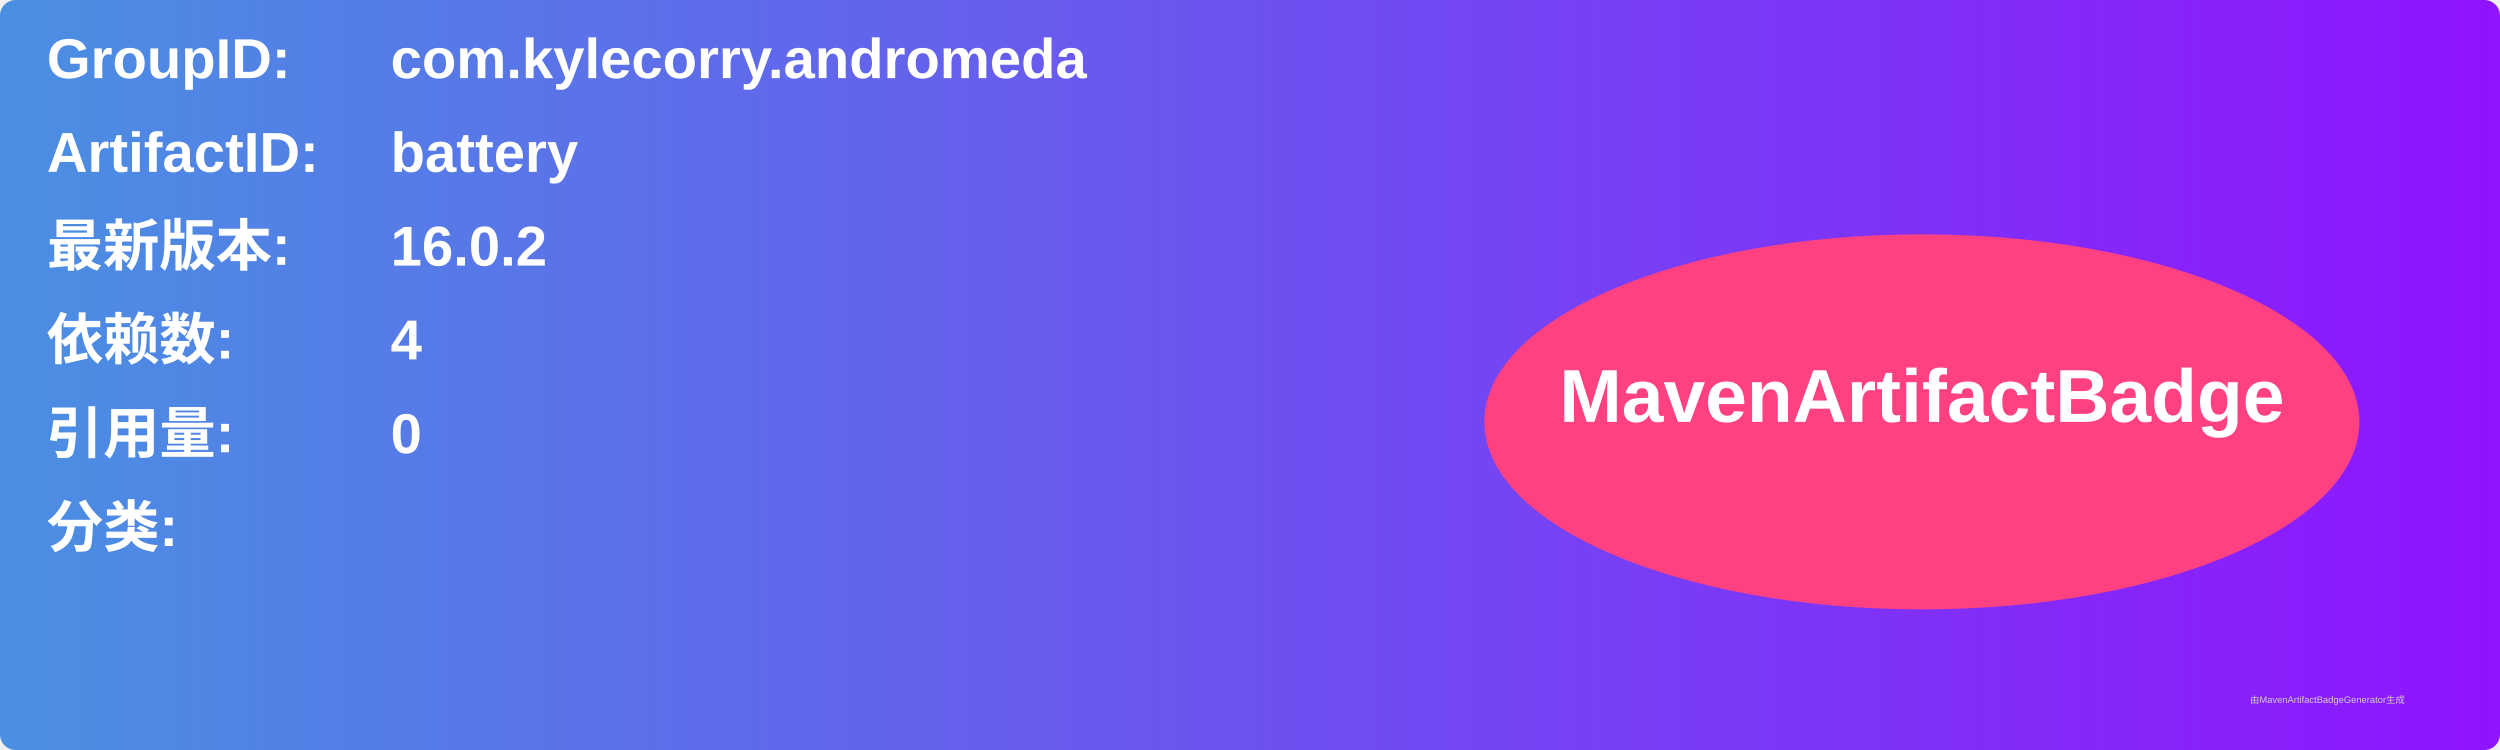
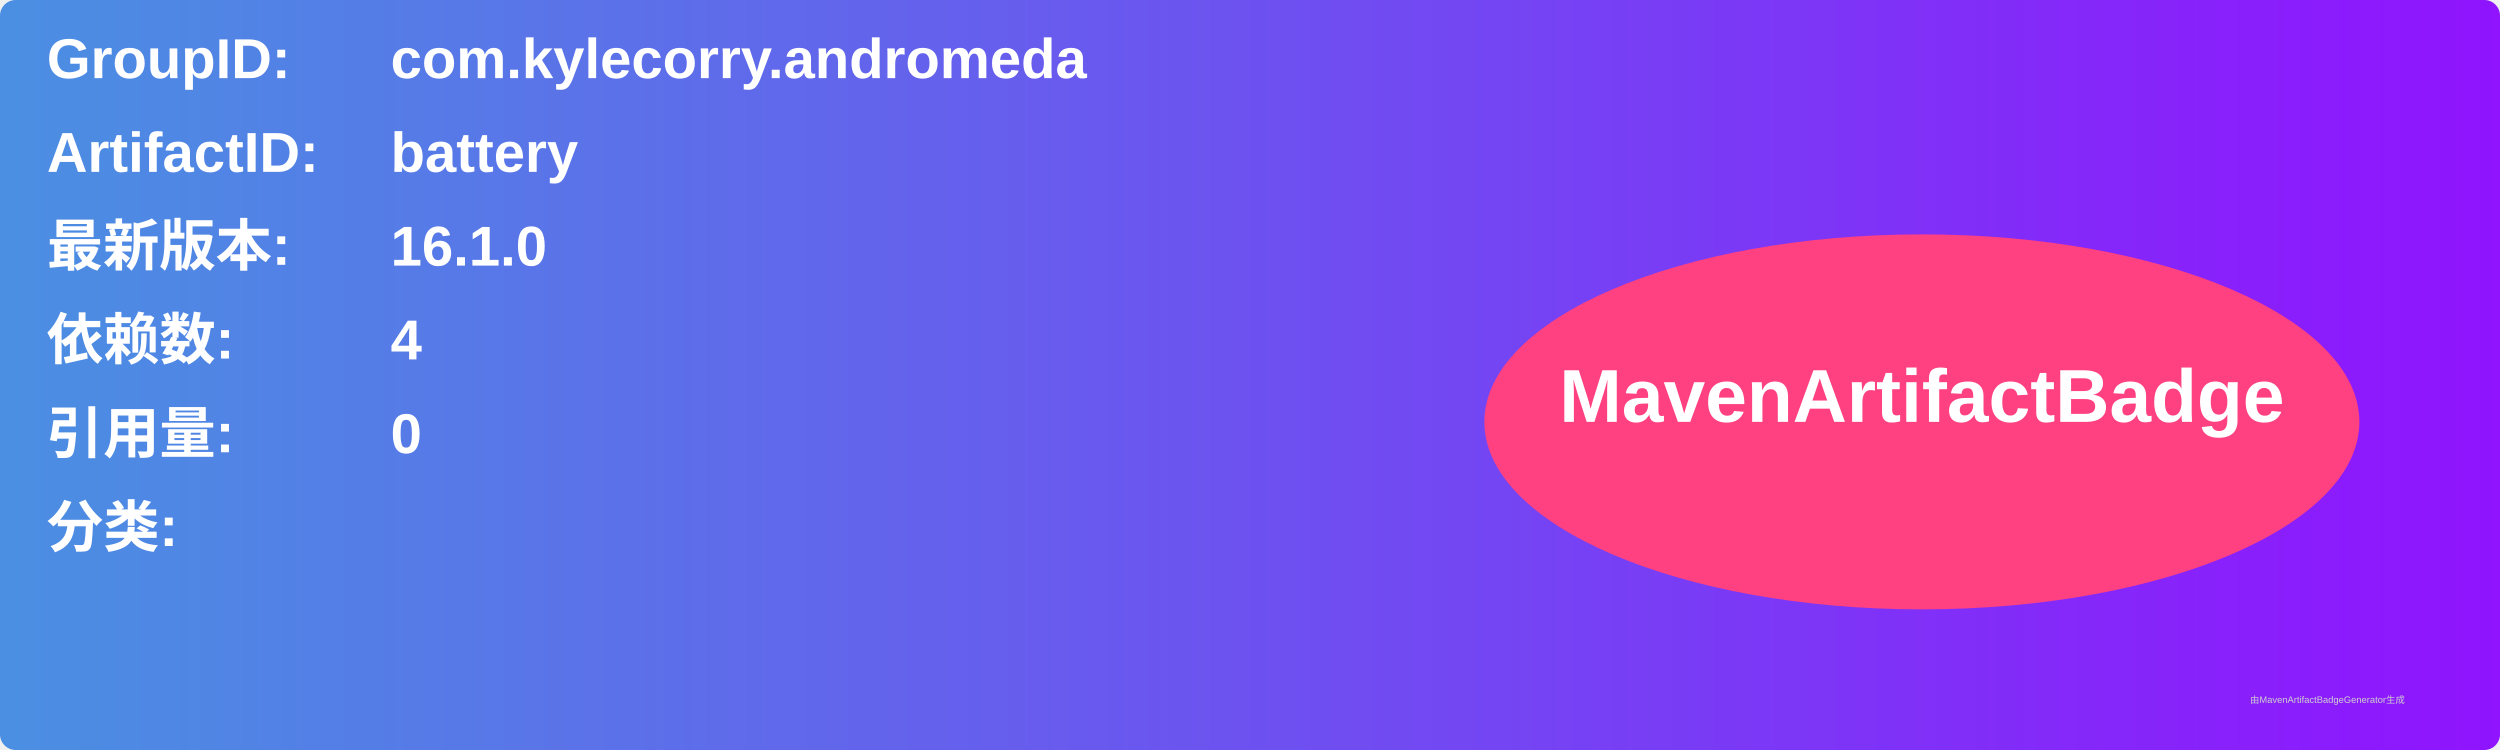
<svg xmlns="http://www.w3.org/2000/svg" width="800" height="240" viewBox="0 0 800 240">
  <linearGradient id="grad" x1="0%" y1="0%" x2="100%" y2="0%">
    <stop offset="0%" stop-color="#4a90e2" />
    <stop offset="100%" stop-color="#9013fe" />
  </linearGradient>
  <rect width="100%" height="100%" rx="5" ry="5" fill="url(#grad)" />
  <g transform="translate(15, 15)">
    <text x="0" y="10" font-family="Arial" font-size="18" fill="white" font-weight="bold" width="260">GroupID:</text>
    <text x="110" y="10" font-family="Arial" font-size="18" fill="white" font-weight="bold" width="460">com.kylecorry.andromeda</text>
    <text x="0" y="40" font-family="Arial" font-size="18" fill="white" font-weight="bold" width="260">ArtifactID:</text>
    <text x="110" y="40" font-family="Arial" font-size="18" fill="white" font-weight="bold" width="460">battery</text>
    <text x="0" y="70" font-family="Arial" font-size="18" fill="white" font-weight="bold">最新版本:</text>
    <text x="110" y="70" font-family="Arial" font-size="18" fill="white" font-weight="bold">
-       <tspan font-weight="bold">16.0.2</tspan>
+       <tspan font-weight="bold">16.1.0</tspan>
    </text>
    <text x="0" y="100" font-family="Arial" font-size="18" fill="white" font-weight="bold">依赖数: </text>
    <text x="110" y="100" font-family="Arial" font-size="18" fill="white">
      <tspan font-weight="bold">4</tspan>
    </text>
    <text x="0" y="130" font-family="Arial" font-size="18" fill="white" font-weight="bold">引用量: </text>
    <text x="110" y="130" font-family="Arial" font-size="18" fill="white">
      <tspan font-weight="bold">0</tspan>
    </text>
    <text x="0" y="160" font-family="Arial" font-size="18" fill="white" font-weight="bold">分类:</text>
    <text x="10" y="190" font-family="Arial" font-size="10" fill="white">
      <tspan font-weight="bold" />
    </text>
    <ellipse cx="600" cy="120" rx="140" ry="60" fill="#ff4081" />
    <text x="600" y="120" text-anchor="middle" font-family="Arial" font-size="24" fill="white" font-weight="bold">MavenArtifactBadge</text>
  </g>
  <text x="720" y="225" font-family="Arial" font-size="3" fill="#d0d0d0">由MavenArtifactBadgeGenerator生成</text>
</svg>
